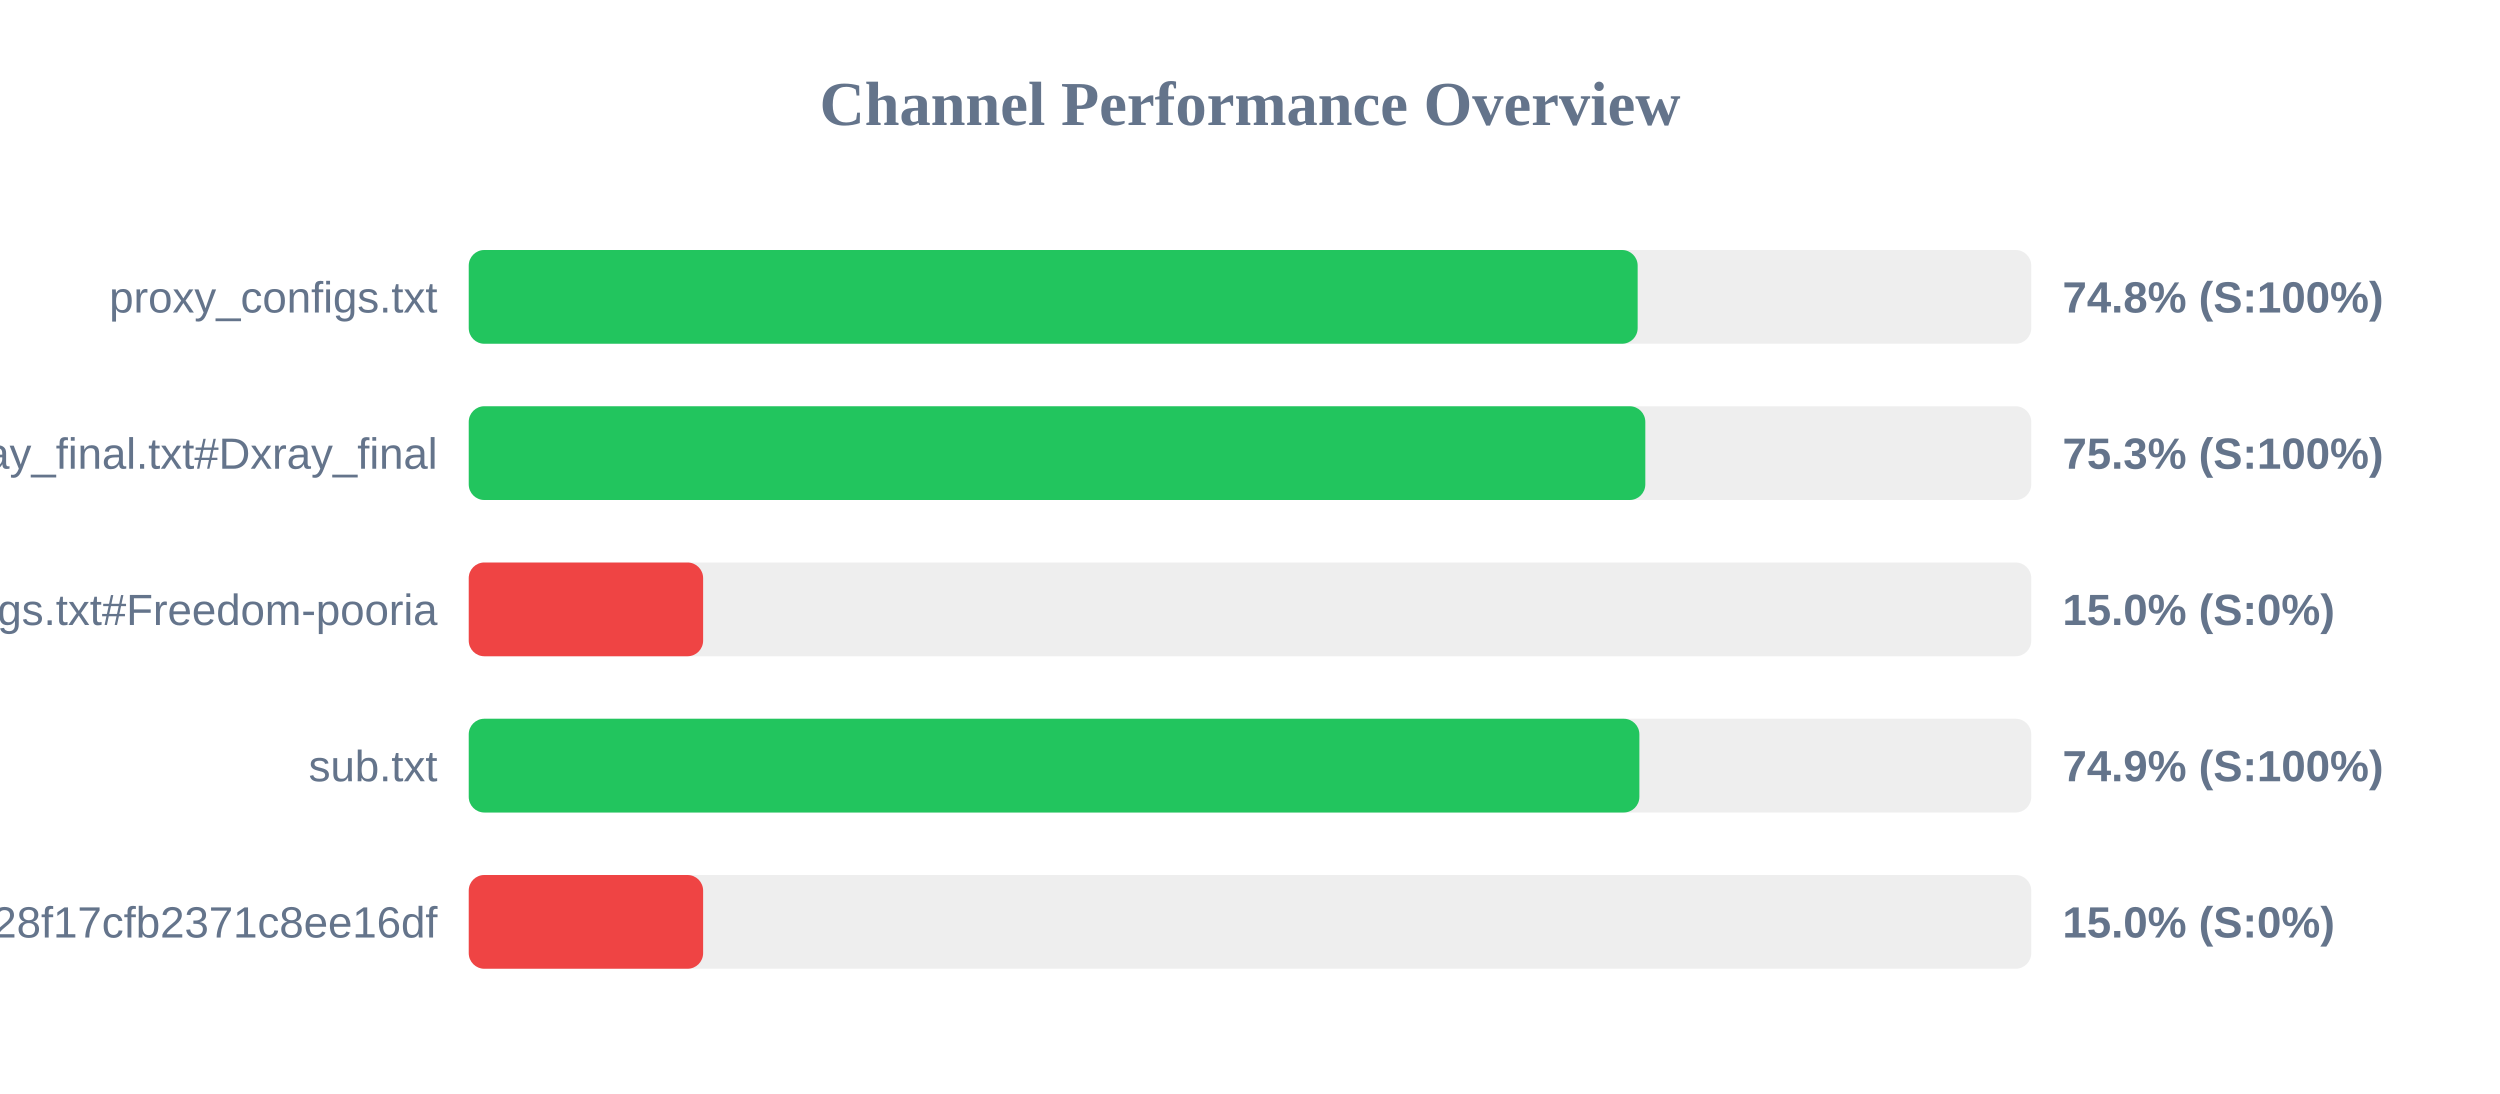
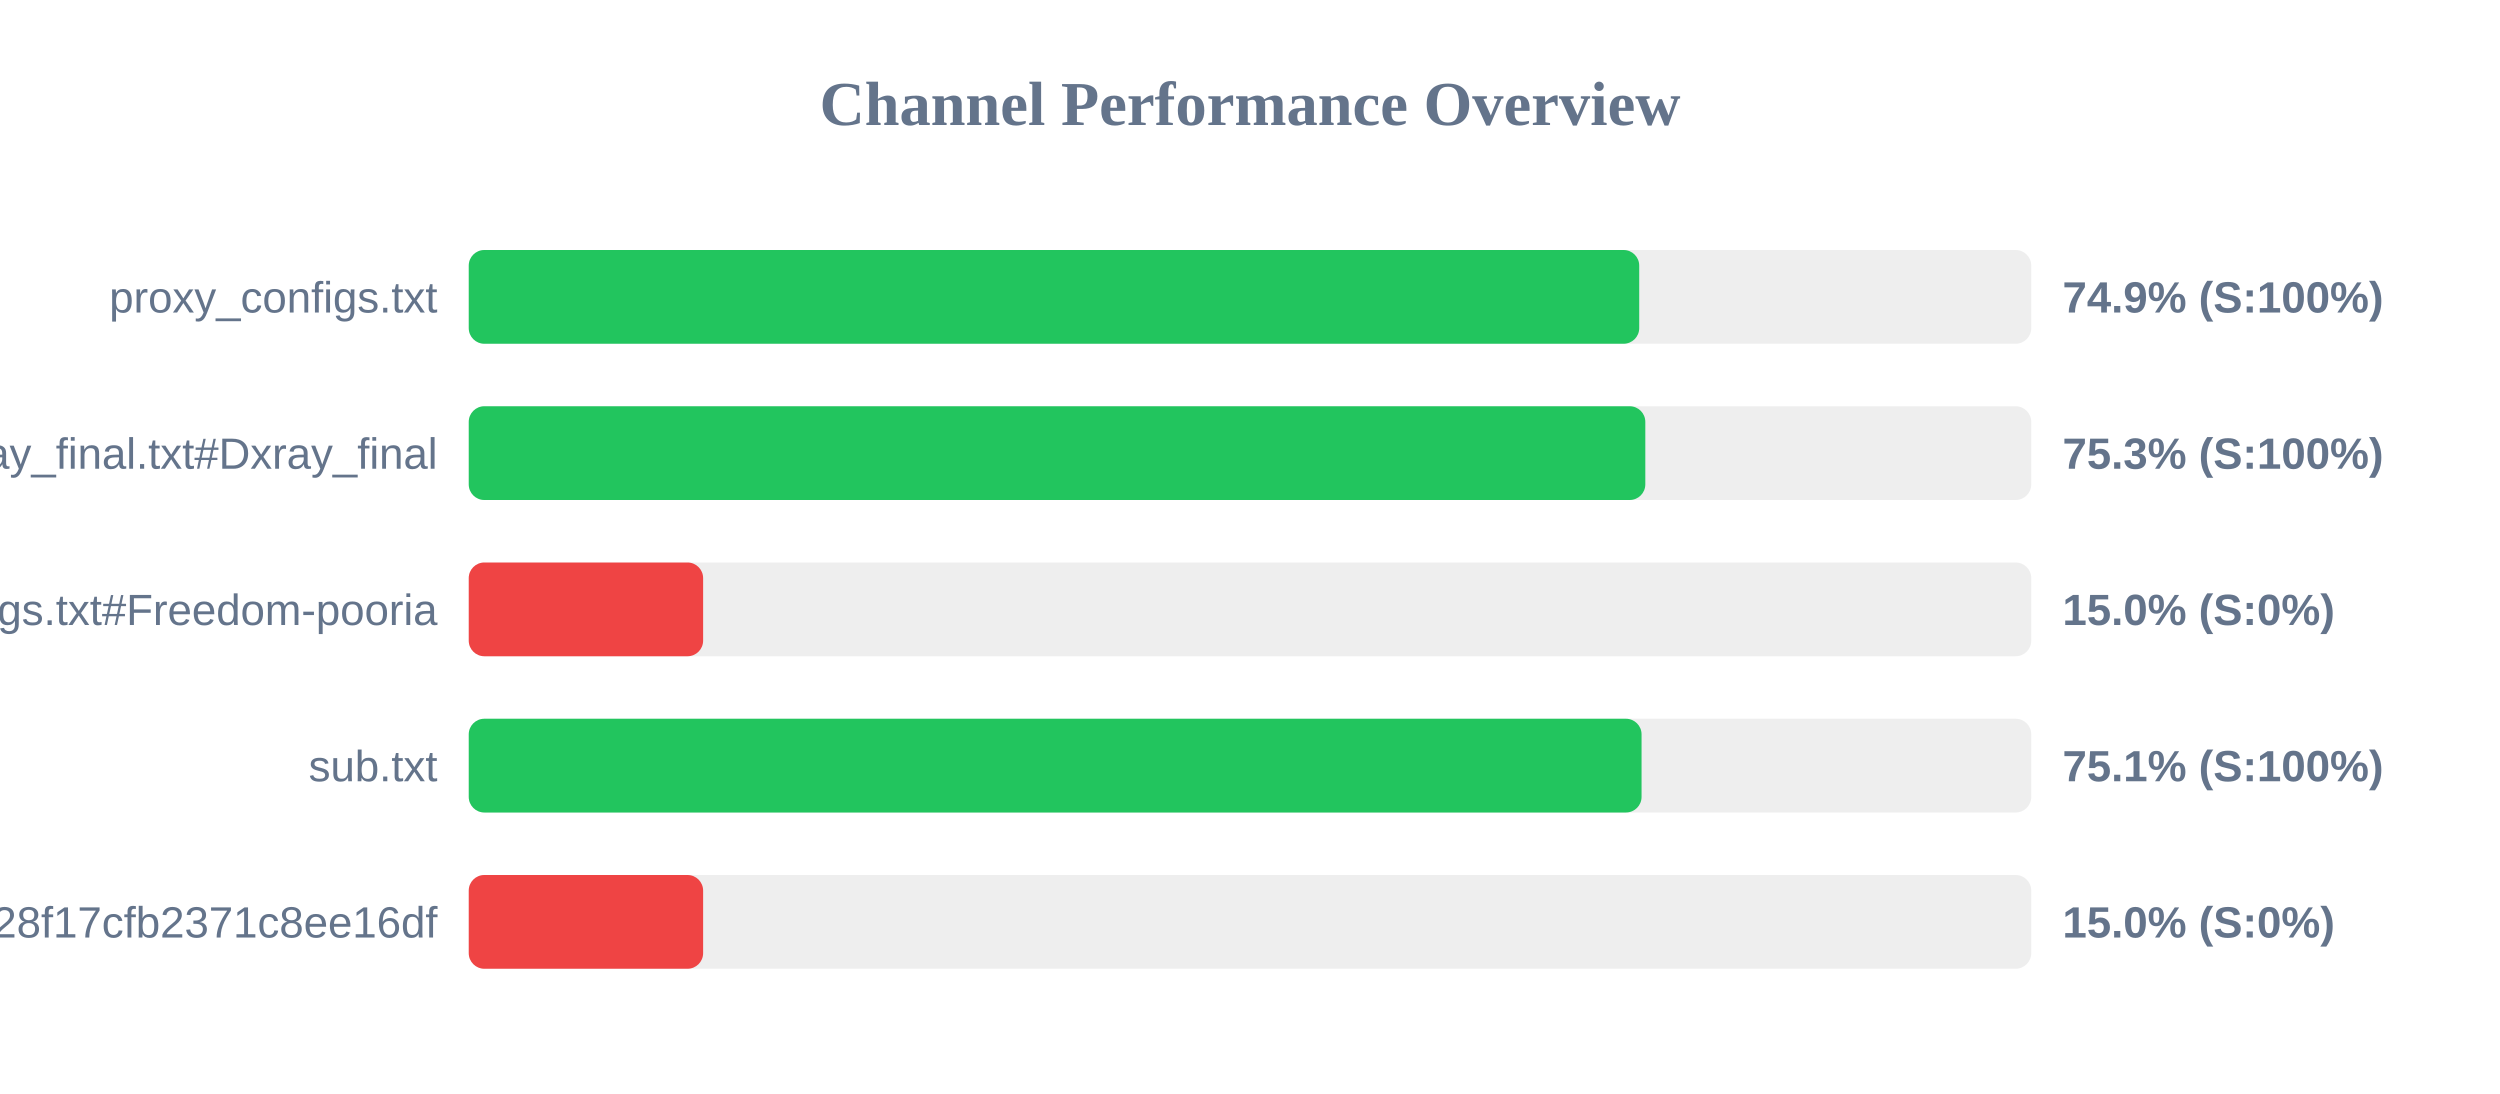
<svg xmlns="http://www.w3.org/2000/svg" width="800" height="350" version="1.1">
  <style>
        .row { font: 14px Arial; fill: #64748b; }
        .score { font: bold 14px Arial; fill: #64748b; }
    </style>
  <text x="400" y="40" text-anchor="middle" font-size="20px" font-weight="bold" fill="#64748b">Channel Performance Overview</text>
  <rect x="150" y="80" width="500" height="30" fill="#eee" rx="5" />
-   <rect x="150" y="80" width="374.05" height="30" fill="#22c55e" rx="5" />
+   <rect x="150" y="80" width="374.55" height="30" fill="#22c55e" rx="5" />
  <text x="140" y="100" text-anchor="end" class="row">proxy_configs.txt</text>
-   <text x="660" y="100" text-anchor="start" class="score">74.8% (S:100%)</text>
+   <text x="660" y="100" text-anchor="start" class="score">74.9% (S:100%)</text>
  <rect x="150" y="130" width="500" height="30" fill="#eee" rx="5" />
  <rect x="150" y="130" width="376.5" height="30" fill="#22c55e" rx="5" />
  <text x="140" y="150" text-anchor="end" class="row">xray_final.txt#Dxray_final</text>
  <text x="660" y="150" text-anchor="start" class="score">75.3% (S:100%)</text>
  <rect x="150" y="180" width="500" height="30" fill="#eee" rx="5" />
  <rect x="150" y="180" width="75.0" height="30" fill="#ef4444" rx="5" />
  <text x="140" y="200" text-anchor="end" class="row">v2ray_configs.txt#Freedom-pooria</text>
  <text x="660" y="200" text-anchor="start" class="score">15.0% (S:0%)</text>
  <rect x="150" y="230" width="500" height="30" fill="#eee" rx="5" />
-   <rect x="150" y="230" width="374.6" height="30" fill="#22c55e" rx="5" />
+   <rect x="150" y="230" width="375.3" height="30" fill="#22c55e" rx="5" />
  <text x="140" y="250" text-anchor="end" class="row">sub.txt</text>
-   <text x="660" y="250" text-anchor="start" class="score">74.9% (S:100%)</text>
+   <text x="660" y="250" text-anchor="start" class="score">75.1% (S:100%)</text>
  <rect x="150" y="280" width="500" height="30" fill="#eee" rx="5" />
  <rect x="150" y="280" width="75.0" height="30" fill="#ef4444" rx="5" />
  <text x="140" y="300" text-anchor="end" class="row">?token=fedfed7b41b828f17cfb2371c8ee16df</text>
  <text x="660" y="300" text-anchor="start" class="score">15.0% (S:0%)</text>
</svg>
